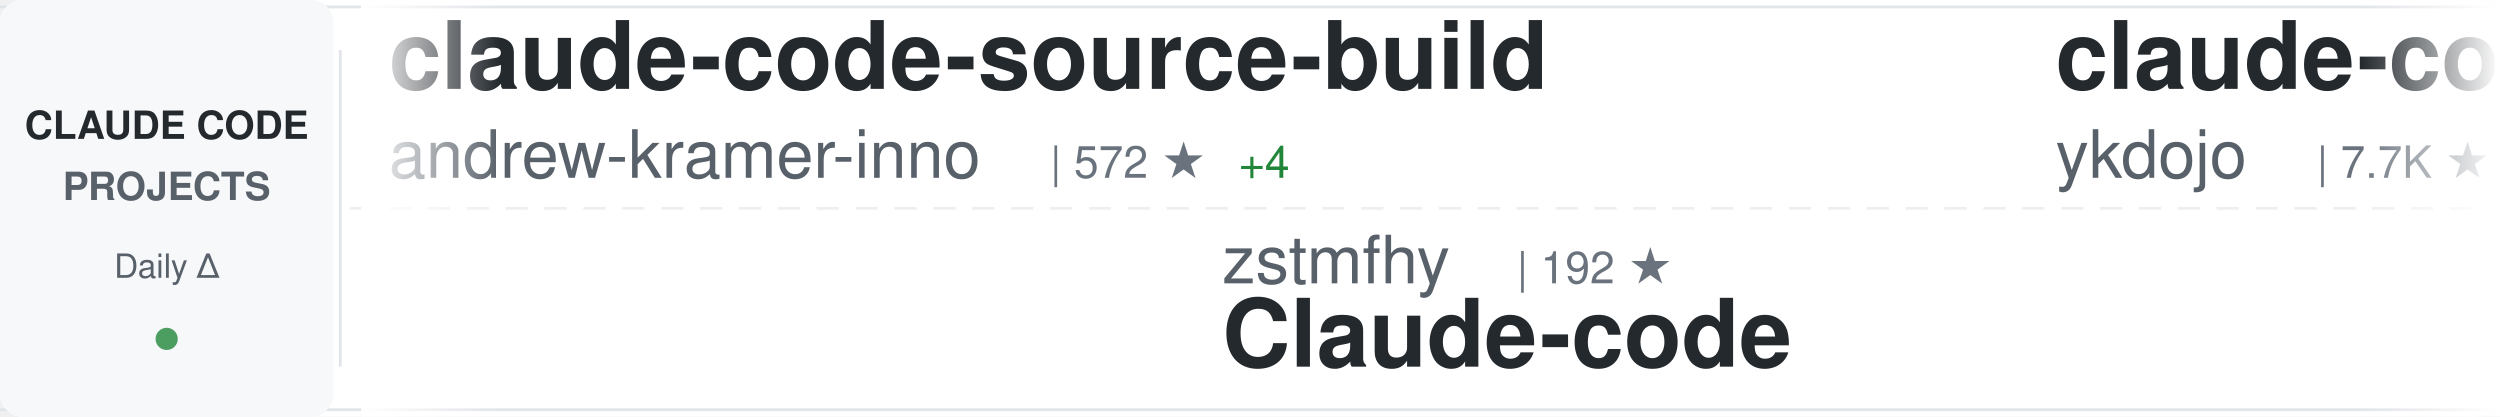
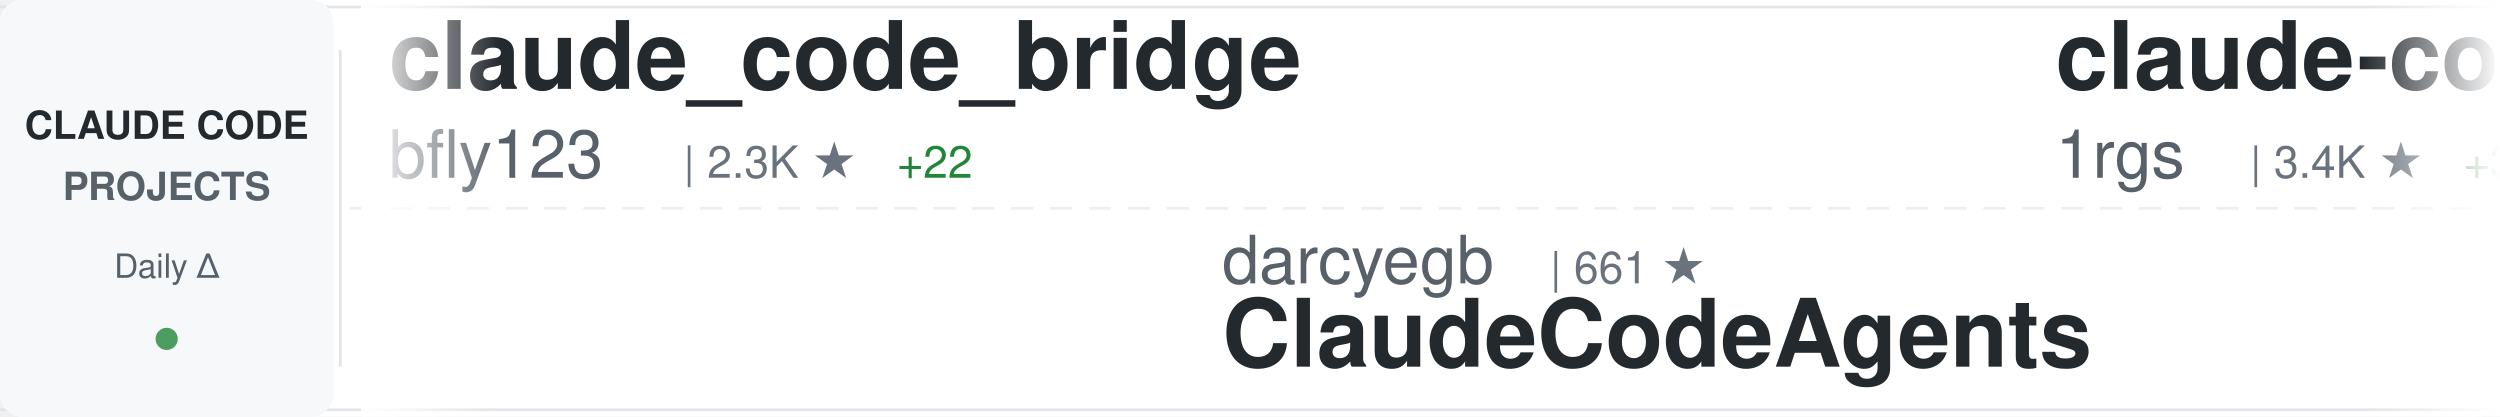
<svg xmlns="http://www.w3.org/2000/svg" width="900" height="150">
  <defs>
    <linearGradient id="awesomeLeftFade" x1="0%" y1="0%" x2="100%" y2="0%">
      <stop offset="0%" style="stop-color:#ffffff;stop-opacity:1" />
      <stop offset="100%" style="stop-color:#ffffff;stop-opacity:0" />
    </linearGradient>
    <linearGradient id="awesomeRightFade" x1="0%" y1="0%" x2="100%" y2="0%">
      <stop offset="0%" style="stop-color:#ffffff;stop-opacity:0" />
      <stop offset="100%" style="stop-color:#ffffff;stop-opacity:1" />
    </linearGradient>
  </defs>
  <rect width="900" height="150" fill="#ffffff" rx="8" />
  <rect x="0" y="2" width="900" height="1" fill="#e1e4e8" />
  <rect x="0" y="147" width="900" height="1" fill="#e1e4e8" />
  <line x1="0" y1="75" x2="900" y2="75" stroke="#e1e4e8" stroke-width="1" stroke-dasharray="8 6" opacity="0.6" />
  <rect x="0" y="0" width="120" height="150" fill="#f6f8fa" rx="8" />
  <text x="60" y="50" font-family="-apple-system, BlinkMacSystemFont, 'Segoe UI', Helvetica, Arial, sans-serif" font-size="14" font-weight="600" fill="#24292e" text-anchor="middle">CLAUDE CODE</text>
  <text x="60" y="72" font-family="-apple-system, BlinkMacSystemFont, 'Segoe UI', Helvetica, Arial, sans-serif" font-size="14" font-weight="600" fill="#586069" text-anchor="middle">PROJECTS</text>
  <text x="60" y="100" font-family="-apple-system, BlinkMacSystemFont, 'Segoe UI', Helvetica, Arial, sans-serif" font-size="12" font-weight="500" fill="#586069" text-anchor="middle">Daily Δ</text>
  <circle cx="60" cy="122" r="4" fill="#22863a" opacity="0.8" />
  <rect x="122" y="18" width="1" height="114" fill="#e1e4e8" />
  <clipPath id="awesomeTickerClip">
    <rect x="130" y="0" width="770" height="150" />
  </clipPath>
  <g clip-path="url(#awesomeTickerClip)">
    <g id="awesomeTickerItems">
      <animateTransform attributeName="transform" attributeType="XML" type="translate" from="0 0" to="-3000 0" dur="54s" repeatCount="indefinite" />
      <g transform="translate(0, 0)">
-         <text x="140" y="32" font-family="-apple-system, BlinkMacSystemFont, 'Segoe UI', Helvetica, Arial, sans-serif" font-size="34" font-weight="600" fill="#24292e">claude-code-source-build</text>
-         <text x="140" y="64" font-family="-apple-system, BlinkMacSystemFont, 'Segoe UI', Helvetica, Arial, sans-serif" font-size="24" font-weight="400" fill="#586069">andrew-kramer-inno</text>
-         <text x="378" y="64" font-family="-apple-system, BlinkMacSystemFont, 'Segoe UI', Helvetica, Arial, sans-serif" font-size="16" font-weight="500" fill="#6a737d">| 572 ★</text>
-         <text x="446" y="64" font-family="-apple-system, BlinkMacSystemFont, 'Segoe UI', Helvetica, Arial, sans-serif" font-size="16" font-weight="500" fill="#22863a"> +4</text>
+         <text x="140" y="32" font-family="-apple-system, BlinkMacSystemFont, 'Segoe UI', Helvetica, Arial, sans-serif" font-size="34" font-weight="600" fill="#24292e">claude_code_bridge</text>
+         <text x="140" y="64" font-family="-apple-system, BlinkMacSystemFont, 'Segoe UI', Helvetica, Arial, sans-serif" font-size="24" font-weight="400" fill="#586069">bfly123</text>
+         <text x="246" y="64" font-family="-apple-system, BlinkMacSystemFont, 'Segoe UI', Helvetica, Arial, sans-serif" font-size="16" font-weight="500" fill="#6a737d">| 2.3K ★</text>
+         <text x="323" y="64" font-family="-apple-system, BlinkMacSystemFont, 'Segoe UI', Helvetica, Arial, sans-serif" font-size="16" font-weight="500" fill="#22863a"> +22</text>
      </g>
      <g transform="translate(300, 0)">
-         <text x="140" y="102" font-family="-apple-system, BlinkMacSystemFont, 'Segoe UI', Helvetica, Arial, sans-serif" font-size="24" font-weight="400" fill="#586069">zstmfhy</text>
-         <text x="246" y="102" font-family="-apple-system, BlinkMacSystemFont, 'Segoe UI', Helvetica, Arial, sans-serif" font-size="16" font-weight="500" fill="#6a737d">| 192 ★</text>
-         <text x="140" y="132" font-family="-apple-system, BlinkMacSystemFont, 'Segoe UI', Helvetica, Arial, sans-serif" font-size="34" font-weight="600" fill="#24292e">Claude-code</text>
+         <text x="140" y="102" font-family="-apple-system, BlinkMacSystemFont, 'Segoe UI', Helvetica, Arial, sans-serif" font-size="24" font-weight="400" fill="#586069">darcyegb</text>
+         <text x="258" y="102" font-family="-apple-system, BlinkMacSystemFont, 'Segoe UI', Helvetica, Arial, sans-serif" font-size="16" font-weight="500" fill="#6a737d">| 661 ★</text>
+         <text x="140" y="132" font-family="-apple-system, BlinkMacSystemFont, 'Segoe UI', Helvetica, Arial, sans-serif" font-size="34" font-weight="600" fill="#24292e">ClaudeCodeAgents</text>
      </g>
      <g transform="translate(600, 0)">
-         <text x="140" y="32" font-family="-apple-system, BlinkMacSystemFont, 'Segoe UI', Helvetica, Arial, sans-serif" font-size="34" font-weight="600" fill="#24292e">claude-code-tips</text>
-         <text x="140" y="64" font-family="-apple-system, BlinkMacSystemFont, 'Segoe UI', Helvetica, Arial, sans-serif" font-size="24" font-weight="400" fill="#586069">ykdojo</text>
-         <text x="234" y="64" font-family="-apple-system, BlinkMacSystemFont, 'Segoe UI', Helvetica, Arial, sans-serif" font-size="16" font-weight="500" fill="#6a737d">| 7.7K ★</text>
-         <text x="311" y="64" font-family="-apple-system, BlinkMacSystemFont, 'Segoe UI', Helvetica, Arial, sans-serif" font-size="16" font-weight="500" fill="#22863a"> +23</text>
+         <text x="140" y="32" font-family="-apple-system, BlinkMacSystemFont, 'Segoe UI', Helvetica, Arial, sans-serif" font-size="34" font-weight="600" fill="#24292e">claude-code-proxy</text>
+         <text x="140" y="64" font-family="-apple-system, BlinkMacSystemFont, 'Segoe UI', Helvetica, Arial, sans-serif" font-size="24" font-weight="400" fill="#586069">1rgs</text>
+         <text x="210" y="64" font-family="-apple-system, BlinkMacSystemFont, 'Segoe UI', Helvetica, Arial, sans-serif" font-size="16" font-weight="500" fill="#6a737d">| 3.4K ★</text>
+         <text x="287" y="64" font-family="-apple-system, BlinkMacSystemFont, 'Segoe UI', Helvetica, Arial, sans-serif" font-size="16" font-weight="500" fill="#22863a"> +3</text>
      </g>
      <g transform="translate(900, 0)">
-         <text x="140" y="102" font-family="-apple-system, BlinkMacSystemFont, 'Segoe UI', Helvetica, Arial, sans-serif" font-size="24" font-weight="400" fill="#586069">Onewon</text>
-         <text x="234" y="102" font-family="-apple-system, BlinkMacSystemFont, 'Segoe UI', Helvetica, Arial, sans-serif" font-size="16" font-weight="500" fill="#6a737d">| 178 ★</text>
-         <text x="302" y="102" font-family="-apple-system, BlinkMacSystemFont, 'Segoe UI', Helvetica, Arial, sans-serif" font-size="16" font-weight="500" fill="#22863a"> +1</text>
+         <text x="140" y="102" font-family="-apple-system, BlinkMacSystemFont, 'Segoe UI', Helvetica, Arial, sans-serif" font-size="24" font-weight="400" fill="#586069">OneRedOak</text>
+         <text x="270" y="102" font-family="-apple-system, BlinkMacSystemFont, 'Segoe UI', Helvetica, Arial, sans-serif" font-size="16" font-weight="500" fill="#6a737d">| 3.8K ★</text>
+         <text x="347" y="102" font-family="-apple-system, BlinkMacSystemFont, 'Segoe UI', Helvetica, Arial, sans-serif" font-size="16" font-weight="500" fill="#22863a"> +1</text>
+         <text x="140" y="132" font-family="-apple-system, BlinkMacSystemFont, 'Segoe UI', Helvetica, Arial, sans-serif" font-size="34" font-weight="600" fill="#24292e">claude-code-workflows</text>
+       </g>
+       <g transform="translate(1200, 0)">
+         <text x="140" y="32" font-family="-apple-system, BlinkMacSystemFont, 'Segoe UI', Helvetica, Arial, sans-serif" font-size="34" font-weight="600" fill="#24292e">everything-claude-code</text>
+         <text x="140" y="64" font-family="-apple-system, BlinkMacSystemFont, 'Segoe UI', Helvetica, Arial, sans-serif" font-size="24" font-weight="400" fill="#586069">affaan-m</text>
+         <text x="258" y="64" font-family="-apple-system, BlinkMacSystemFont, 'Segoe UI', Helvetica, Arial, sans-serif" font-size="16" font-weight="500" fill="#6a737d">| 159.3K ★</text>
+         <text x="353" y="64" font-family="-apple-system, BlinkMacSystemFont, 'Segoe UI', Helvetica, Arial, sans-serif" font-size="16" font-weight="500" fill="#22863a"> +1.2K</text>
+       </g>
+       <g transform="translate(1500, 0)">
+         <text x="140" y="102" font-family="-apple-system, BlinkMacSystemFont, 'Segoe UI', Helvetica, Arial, sans-serif" font-size="24" font-weight="400" fill="#586069">yasasbanukaofficial</text>
+         <text x="390" y="102" font-family="-apple-system, BlinkMacSystemFont, 'Segoe UI', Helvetica, Arial, sans-serif" font-size="16" font-weight="500" fill="#6a737d">| 2.6K ★</text>
+         <text x="467" y="102" font-family="-apple-system, BlinkMacSystemFont, 'Segoe UI', Helvetica, Arial, sans-serif" font-size="16" font-weight="500" fill="#22863a"> +41</text>
        <text x="140" y="132" font-family="-apple-system, BlinkMacSystemFont, 'Segoe UI', Helvetica, Arial, sans-serif" font-size="34" font-weight="600" fill="#24292e">claude-code</text>
      </g>
-       <g transform="translate(1200, 0)">
-         <text x="140" y="32" font-family="-apple-system, BlinkMacSystemFont, 'Segoe UI', Helvetica, Arial, sans-serif" font-size="34" font-weight="600" fill="#24292e">claude-code</text>
-         <text x="140" y="64" font-family="-apple-system, BlinkMacSystemFont, 'Segoe UI', Helvetica, Arial, sans-serif" font-size="24" font-weight="400" fill="#586069">chiragjoshi12</text>
-         <text x="318" y="64" font-family="-apple-system, BlinkMacSystemFont, 'Segoe UI', Helvetica, Arial, sans-serif" font-size="16" font-weight="500" fill="#6a737d">| 187 ★</text>
-       </g>
-       <g transform="translate(1500, 0)">
-         <text x="140" y="102" font-family="-apple-system, BlinkMacSystemFont, 'Segoe UI', Helvetica, Arial, sans-serif" font-size="24" font-weight="400" fill="#586069">edmund-io</text>
-         <text x="270" y="102" font-family="-apple-system, BlinkMacSystemFont, 'Segoe UI', Helvetica, Arial, sans-serif" font-size="16" font-weight="500" fill="#6a737d">| 1.4K ★</text>
-         <text x="347" y="102" font-family="-apple-system, BlinkMacSystemFont, 'Segoe UI', Helvetica, Arial, sans-serif" font-size="16" font-weight="500" fill="#22863a"> +1</text>
-         <text x="140" y="132" font-family="-apple-system, BlinkMacSystemFont, 'Segoe UI', Helvetica, Arial, sans-serif" font-size="34" font-weight="600" fill="#24292e">edmunds-claude-code</text>
-       </g>
      <g transform="translate(1800, 0)">
-         <text x="140" y="32" font-family="-apple-system, BlinkMacSystemFont, 'Segoe UI', Helvetica, Arial, sans-serif" font-size="34" font-weight="600" fill="#24292e">claude-code-hub</text>
-         <text x="140" y="64" font-family="-apple-system, BlinkMacSystemFont, 'Segoe UI', Helvetica, Arial, sans-serif" font-size="24" font-weight="400" fill="#586069">ding113</text>
-         <text x="246" y="64" font-family="-apple-system, BlinkMacSystemFont, 'Segoe UI', Helvetica, Arial, sans-serif" font-size="16" font-weight="500" fill="#6a737d">| 2.5K ★</text>
-         <text x="323" y="64" font-family="-apple-system, BlinkMacSystemFont, 'Segoe UI', Helvetica, Arial, sans-serif" font-size="16" font-weight="500" fill="#22863a"> +24</text>
+         <text x="140" y="32" font-family="-apple-system, BlinkMacSystemFont, 'Segoe UI', Helvetica, Arial, sans-serif" font-size="34" font-weight="600" fill="#24292e">claude-code-pm-course</text>
+         <text x="140" y="64" font-family="-apple-system, BlinkMacSystemFont, 'Segoe UI', Helvetica, Arial, sans-serif" font-size="24" font-weight="400" fill="#586069">carlvellotti</text>
+         <text x="306" y="64" font-family="-apple-system, BlinkMacSystemFont, 'Segoe UI', Helvetica, Arial, sans-serif" font-size="16" font-weight="500" fill="#6a737d">| 1.9K ★</text>
+         <text x="383" y="64" font-family="-apple-system, BlinkMacSystemFont, 'Segoe UI', Helvetica, Arial, sans-serif" font-size="16" font-weight="500" fill="#22863a"> +5</text>
      </g>
      <g transform="translate(2100, 0)">
-         <text x="140" y="102" font-family="-apple-system, BlinkMacSystemFont, 'Segoe UI', Helvetica, Arial, sans-serif" font-size="24" font-weight="400" fill="#586069">slopus</text>
-         <text x="234" y="102" font-family="-apple-system, BlinkMacSystemFont, 'Segoe UI', Helvetica, Arial, sans-serif" font-size="16" font-weight="500" fill="#6a737d">| 18.6K ★</text>
-         <text x="320" y="102" font-family="-apple-system, BlinkMacSystemFont, 'Segoe UI', Helvetica, Arial, sans-serif" font-size="16" font-weight="500" fill="#22863a"> +130</text>
-         <text x="140" y="132" font-family="-apple-system, BlinkMacSystemFont, 'Segoe UI', Helvetica, Arial, sans-serif" font-size="34" font-weight="600" fill="#24292e">happy</text>
+         <text x="140" y="102" font-family="-apple-system, BlinkMacSystemFont, 'Segoe UI', Helvetica, Arial, sans-serif" font-size="24" font-weight="400" fill="#586069">xorespesp</text>
+         <text x="270" y="102" font-family="-apple-system, BlinkMacSystemFont, 'Segoe UI', Helvetica, Arial, sans-serif" font-size="16" font-weight="500" fill="#6a737d">| 215 ★</text>
+         <text x="140" y="132" font-family="-apple-system, BlinkMacSystemFont, 'Segoe UI', Helvetica, Arial, sans-serif" font-size="34" font-weight="600" fill="#24292e">claude-code</text>
      </g>
      <g transform="translate(2400, 0)">
-         <text x="140" y="32" font-family="-apple-system, BlinkMacSystemFont, 'Segoe UI', Helvetica, Arial, sans-serif" font-size="34" font-weight="600" fill="#24292e">claude-code</text>
-         <text x="140" y="64" font-family="-apple-system, BlinkMacSystemFont, 'Segoe UI', Helvetica, Arial, sans-serif" font-size="24" font-weight="400" fill="#586069">tanbiralam</text>
-         <text x="282" y="64" font-family="-apple-system, BlinkMacSystemFont, 'Segoe UI', Helvetica, Arial, sans-serif" font-size="16" font-weight="500" fill="#6a737d">| 1.5K ★</text>
-         <text x="359" y="64" font-family="-apple-system, BlinkMacSystemFont, 'Segoe UI', Helvetica, Arial, sans-serif" font-size="16" font-weight="500" fill="#22863a"> +22</text>
+         <text x="140" y="32" font-family="-apple-system, BlinkMacSystemFont, 'Segoe UI', Helvetica, Arial, sans-serif" font-size="34" font-weight="600" fill="#24292e">claude-code-spec-workflo...</text>
+         <text x="140" y="64" font-family="-apple-system, BlinkMacSystemFont, 'Segoe UI', Helvetica, Arial, sans-serif" font-size="24" font-weight="400" fill="#586069">Pimzino</text>
+         <text x="246" y="64" font-family="-apple-system, BlinkMacSystemFont, 'Segoe UI', Helvetica, Arial, sans-serif" font-size="16" font-weight="500" fill="#6a737d">| 3.7K ★</text>
+         <text x="323" y="64" font-family="-apple-system, BlinkMacSystemFont, 'Segoe UI', Helvetica, Arial, sans-serif" font-size="16" font-weight="500" fill="#22863a"> +5</text>
      </g>
      <g transform="translate(2700, 0)">
-         <text x="140" y="102" font-family="-apple-system, BlinkMacSystemFont, 'Segoe UI', Helvetica, Arial, sans-serif" font-size="24" font-weight="400" fill="#586069">pedrohcgs</text>
-         <text x="270" y="102" font-family="-apple-system, BlinkMacSystemFont, 'Segoe UI', Helvetica, Arial, sans-serif" font-size="16" font-weight="500" fill="#6a737d">| 929 ★</text>
-         <text x="338" y="102" font-family="-apple-system, BlinkMacSystemFont, 'Segoe UI', Helvetica, Arial, sans-serif" font-size="16" font-weight="500" fill="#22863a"> +6</text>
-         <text x="140" y="132" font-family="-apple-system, BlinkMacSystemFont, 'Segoe UI', Helvetica, Arial, sans-serif" font-size="34" font-weight="600" fill="#24292e">claude-code-my-workflow</text>
+         <text x="140" y="102" font-family="-apple-system, BlinkMacSystemFont, 'Segoe UI', Helvetica, Arial, sans-serif" font-size="24" font-weight="400" fill="#586069">frankbria</text>
+         <text x="270" y="102" font-family="-apple-system, BlinkMacSystemFont, 'Segoe UI', Helvetica, Arial, sans-serif" font-size="16" font-weight="500" fill="#6a737d">| 8.7K ★</text>
+         <text x="347" y="102" font-family="-apple-system, BlinkMacSystemFont, 'Segoe UI', Helvetica, Arial, sans-serif" font-size="16" font-weight="500" fill="#22863a"> +22</text>
+         <text x="140" y="132" font-family="-apple-system, BlinkMacSystemFont, 'Segoe UI', Helvetica, Arial, sans-serif" font-size="34" font-weight="600" fill="#24292e">ralph-claude-code</text>
      </g>
      <g transform="translate(3000, 0)">
-         <text x="140" y="32" font-family="-apple-system, BlinkMacSystemFont, 'Segoe UI', Helvetica, Arial, sans-serif" font-size="34" font-weight="600" fill="#24292e">claude-code-source-build</text>
-         <text x="140" y="64" font-family="-apple-system, BlinkMacSystemFont, 'Segoe UI', Helvetica, Arial, sans-serif" font-size="24" font-weight="400" fill="#586069">andrew-kramer-inno</text>
-         <text x="378" y="64" font-family="-apple-system, BlinkMacSystemFont, 'Segoe UI', Helvetica, Arial, sans-serif" font-size="16" font-weight="500" fill="#6a737d">| 572 ★</text>
-         <text x="446" y="64" font-family="-apple-system, BlinkMacSystemFont, 'Segoe UI', Helvetica, Arial, sans-serif" font-size="16" font-weight="500" fill="#22863a"> +4</text>
+         <text x="140" y="32" font-family="-apple-system, BlinkMacSystemFont, 'Segoe UI', Helvetica, Arial, sans-serif" font-size="34" font-weight="600" fill="#24292e">claude_code_bridge</text>
+         <text x="140" y="64" font-family="-apple-system, BlinkMacSystemFont, 'Segoe UI', Helvetica, Arial, sans-serif" font-size="24" font-weight="400" fill="#586069">bfly123</text>
+         <text x="246" y="64" font-family="-apple-system, BlinkMacSystemFont, 'Segoe UI', Helvetica, Arial, sans-serif" font-size="16" font-weight="500" fill="#6a737d">| 2.3K ★</text>
+         <text x="323" y="64" font-family="-apple-system, BlinkMacSystemFont, 'Segoe UI', Helvetica, Arial, sans-serif" font-size="16" font-weight="500" fill="#22863a"> +22</text>
      </g>
      <g transform="translate(3300, 0)">
-         <text x="140" y="102" font-family="-apple-system, BlinkMacSystemFont, 'Segoe UI', Helvetica, Arial, sans-serif" font-size="24" font-weight="400" fill="#586069">zstmfhy</text>
-         <text x="246" y="102" font-family="-apple-system, BlinkMacSystemFont, 'Segoe UI', Helvetica, Arial, sans-serif" font-size="16" font-weight="500" fill="#6a737d">| 192 ★</text>
-         <text x="140" y="132" font-family="-apple-system, BlinkMacSystemFont, 'Segoe UI', Helvetica, Arial, sans-serif" font-size="34" font-weight="600" fill="#24292e">Claude-code</text>
+         <text x="140" y="102" font-family="-apple-system, BlinkMacSystemFont, 'Segoe UI', Helvetica, Arial, sans-serif" font-size="24" font-weight="400" fill="#586069">darcyegb</text>
+         <text x="258" y="102" font-family="-apple-system, BlinkMacSystemFont, 'Segoe UI', Helvetica, Arial, sans-serif" font-size="16" font-weight="500" fill="#6a737d">| 661 ★</text>
+         <text x="140" y="132" font-family="-apple-system, BlinkMacSystemFont, 'Segoe UI', Helvetica, Arial, sans-serif" font-size="34" font-weight="600" fill="#24292e">ClaudeCodeAgents</text>
      </g>
      <g transform="translate(3600, 0)">
-         <text x="140" y="32" font-family="-apple-system, BlinkMacSystemFont, 'Segoe UI', Helvetica, Arial, sans-serif" font-size="34" font-weight="600" fill="#24292e">claude-code-tips</text>
-         <text x="140" y="64" font-family="-apple-system, BlinkMacSystemFont, 'Segoe UI', Helvetica, Arial, sans-serif" font-size="24" font-weight="400" fill="#586069">ykdojo</text>
-         <text x="234" y="64" font-family="-apple-system, BlinkMacSystemFont, 'Segoe UI', Helvetica, Arial, sans-serif" font-size="16" font-weight="500" fill="#6a737d">| 7.7K ★</text>
-         <text x="311" y="64" font-family="-apple-system, BlinkMacSystemFont, 'Segoe UI', Helvetica, Arial, sans-serif" font-size="16" font-weight="500" fill="#22863a"> +23</text>
+         <text x="140" y="32" font-family="-apple-system, BlinkMacSystemFont, 'Segoe UI', Helvetica, Arial, sans-serif" font-size="34" font-weight="600" fill="#24292e">claude-code-proxy</text>
+         <text x="140" y="64" font-family="-apple-system, BlinkMacSystemFont, 'Segoe UI', Helvetica, Arial, sans-serif" font-size="24" font-weight="400" fill="#586069">1rgs</text>
+         <text x="210" y="64" font-family="-apple-system, BlinkMacSystemFont, 'Segoe UI', Helvetica, Arial, sans-serif" font-size="16" font-weight="500" fill="#6a737d">| 3.4K ★</text>
+         <text x="287" y="64" font-family="-apple-system, BlinkMacSystemFont, 'Segoe UI', Helvetica, Arial, sans-serif" font-size="16" font-weight="500" fill="#22863a"> +3</text>
      </g>
      <g transform="translate(3900, 0)">
-         <text x="140" y="102" font-family="-apple-system, BlinkMacSystemFont, 'Segoe UI', Helvetica, Arial, sans-serif" font-size="24" font-weight="400" fill="#586069">Onewon</text>
-         <text x="234" y="102" font-family="-apple-system, BlinkMacSystemFont, 'Segoe UI', Helvetica, Arial, sans-serif" font-size="16" font-weight="500" fill="#6a737d">| 178 ★</text>
-         <text x="302" y="102" font-family="-apple-system, BlinkMacSystemFont, 'Segoe UI', Helvetica, Arial, sans-serif" font-size="16" font-weight="500" fill="#22863a"> +1</text>
-         <text x="140" y="132" font-family="-apple-system, BlinkMacSystemFont, 'Segoe UI', Helvetica, Arial, sans-serif" font-size="34" font-weight="600" fill="#24292e">claude-code</text>
+         <text x="140" y="102" font-family="-apple-system, BlinkMacSystemFont, 'Segoe UI', Helvetica, Arial, sans-serif" font-size="24" font-weight="400" fill="#586069">OneRedOak</text>
+         <text x="270" y="102" font-family="-apple-system, BlinkMacSystemFont, 'Segoe UI', Helvetica, Arial, sans-serif" font-size="16" font-weight="500" fill="#6a737d">| 3.8K ★</text>
+         <text x="347" y="102" font-family="-apple-system, BlinkMacSystemFont, 'Segoe UI', Helvetica, Arial, sans-serif" font-size="16" font-weight="500" fill="#22863a"> +1</text>
+         <text x="140" y="132" font-family="-apple-system, BlinkMacSystemFont, 'Segoe UI', Helvetica, Arial, sans-serif" font-size="34" font-weight="600" fill="#24292e">claude-code-workflows</text>
      </g>
    </g>
  </g>
  <rect x="130" y="0" width="50" height="150" fill="url(#awesomeLeftFade)" />
  <rect x="850" y="0" width="50" height="150" fill="url(#awesomeRightFade)" />
</svg>
